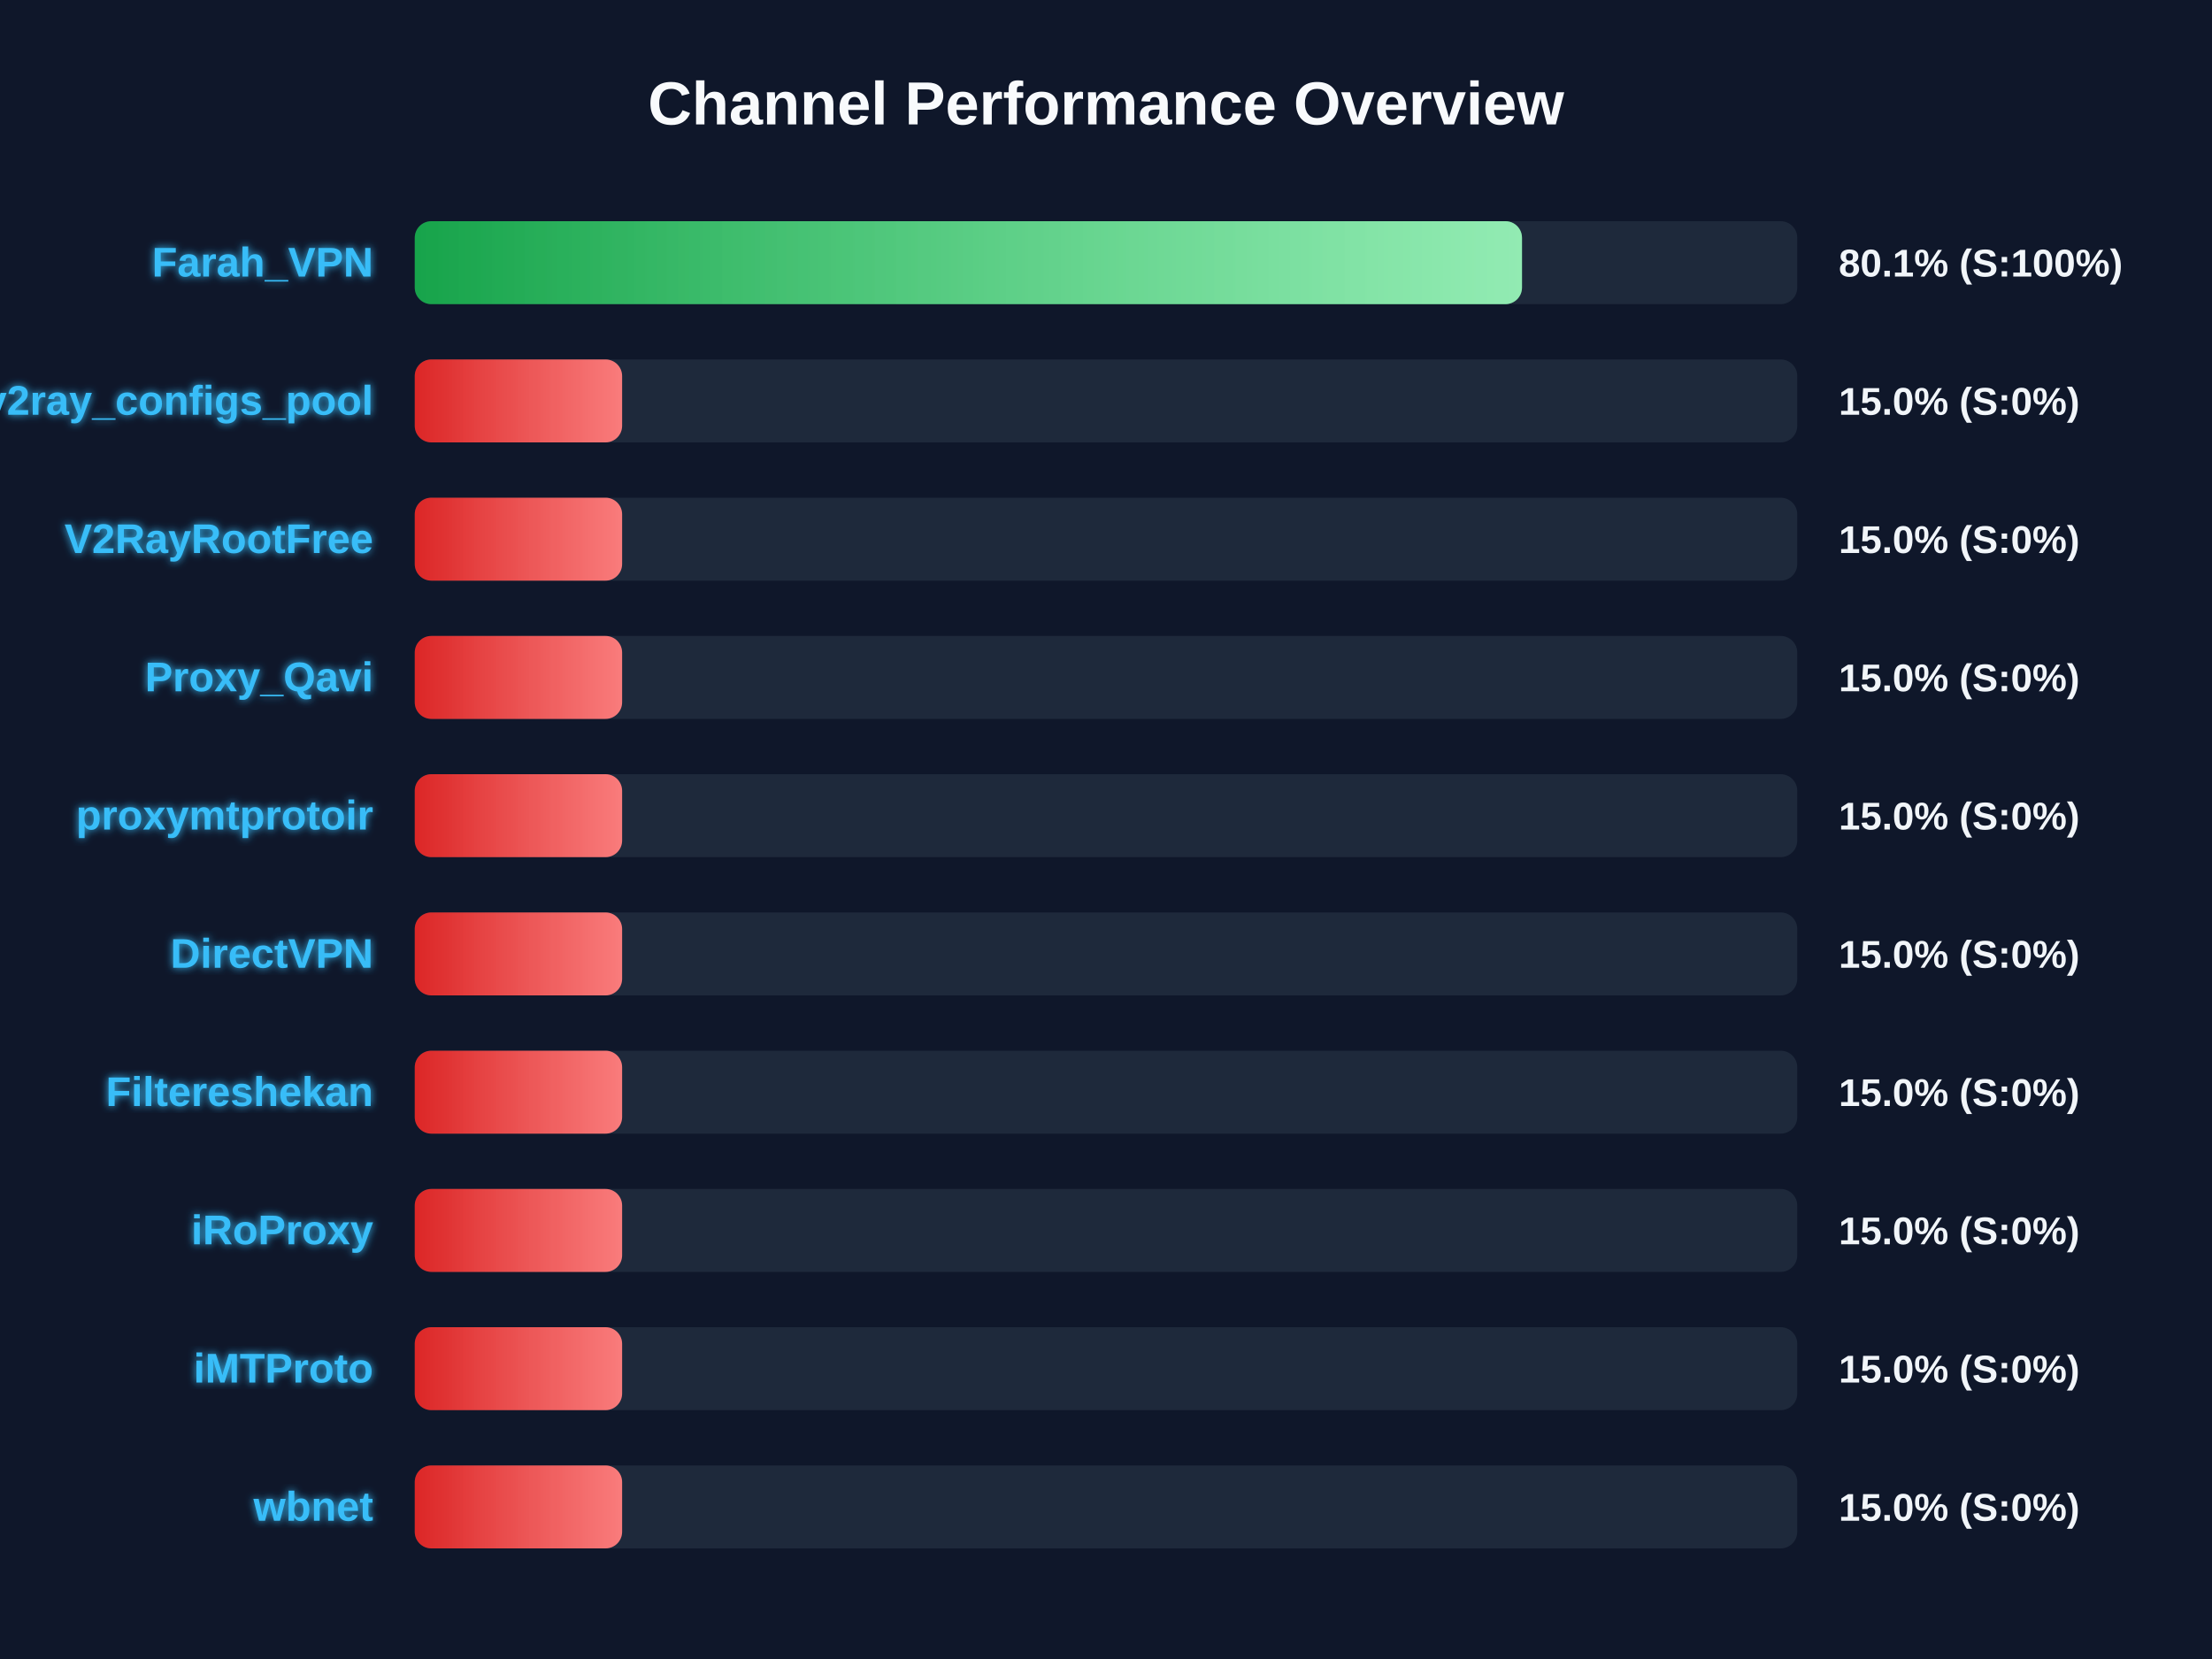
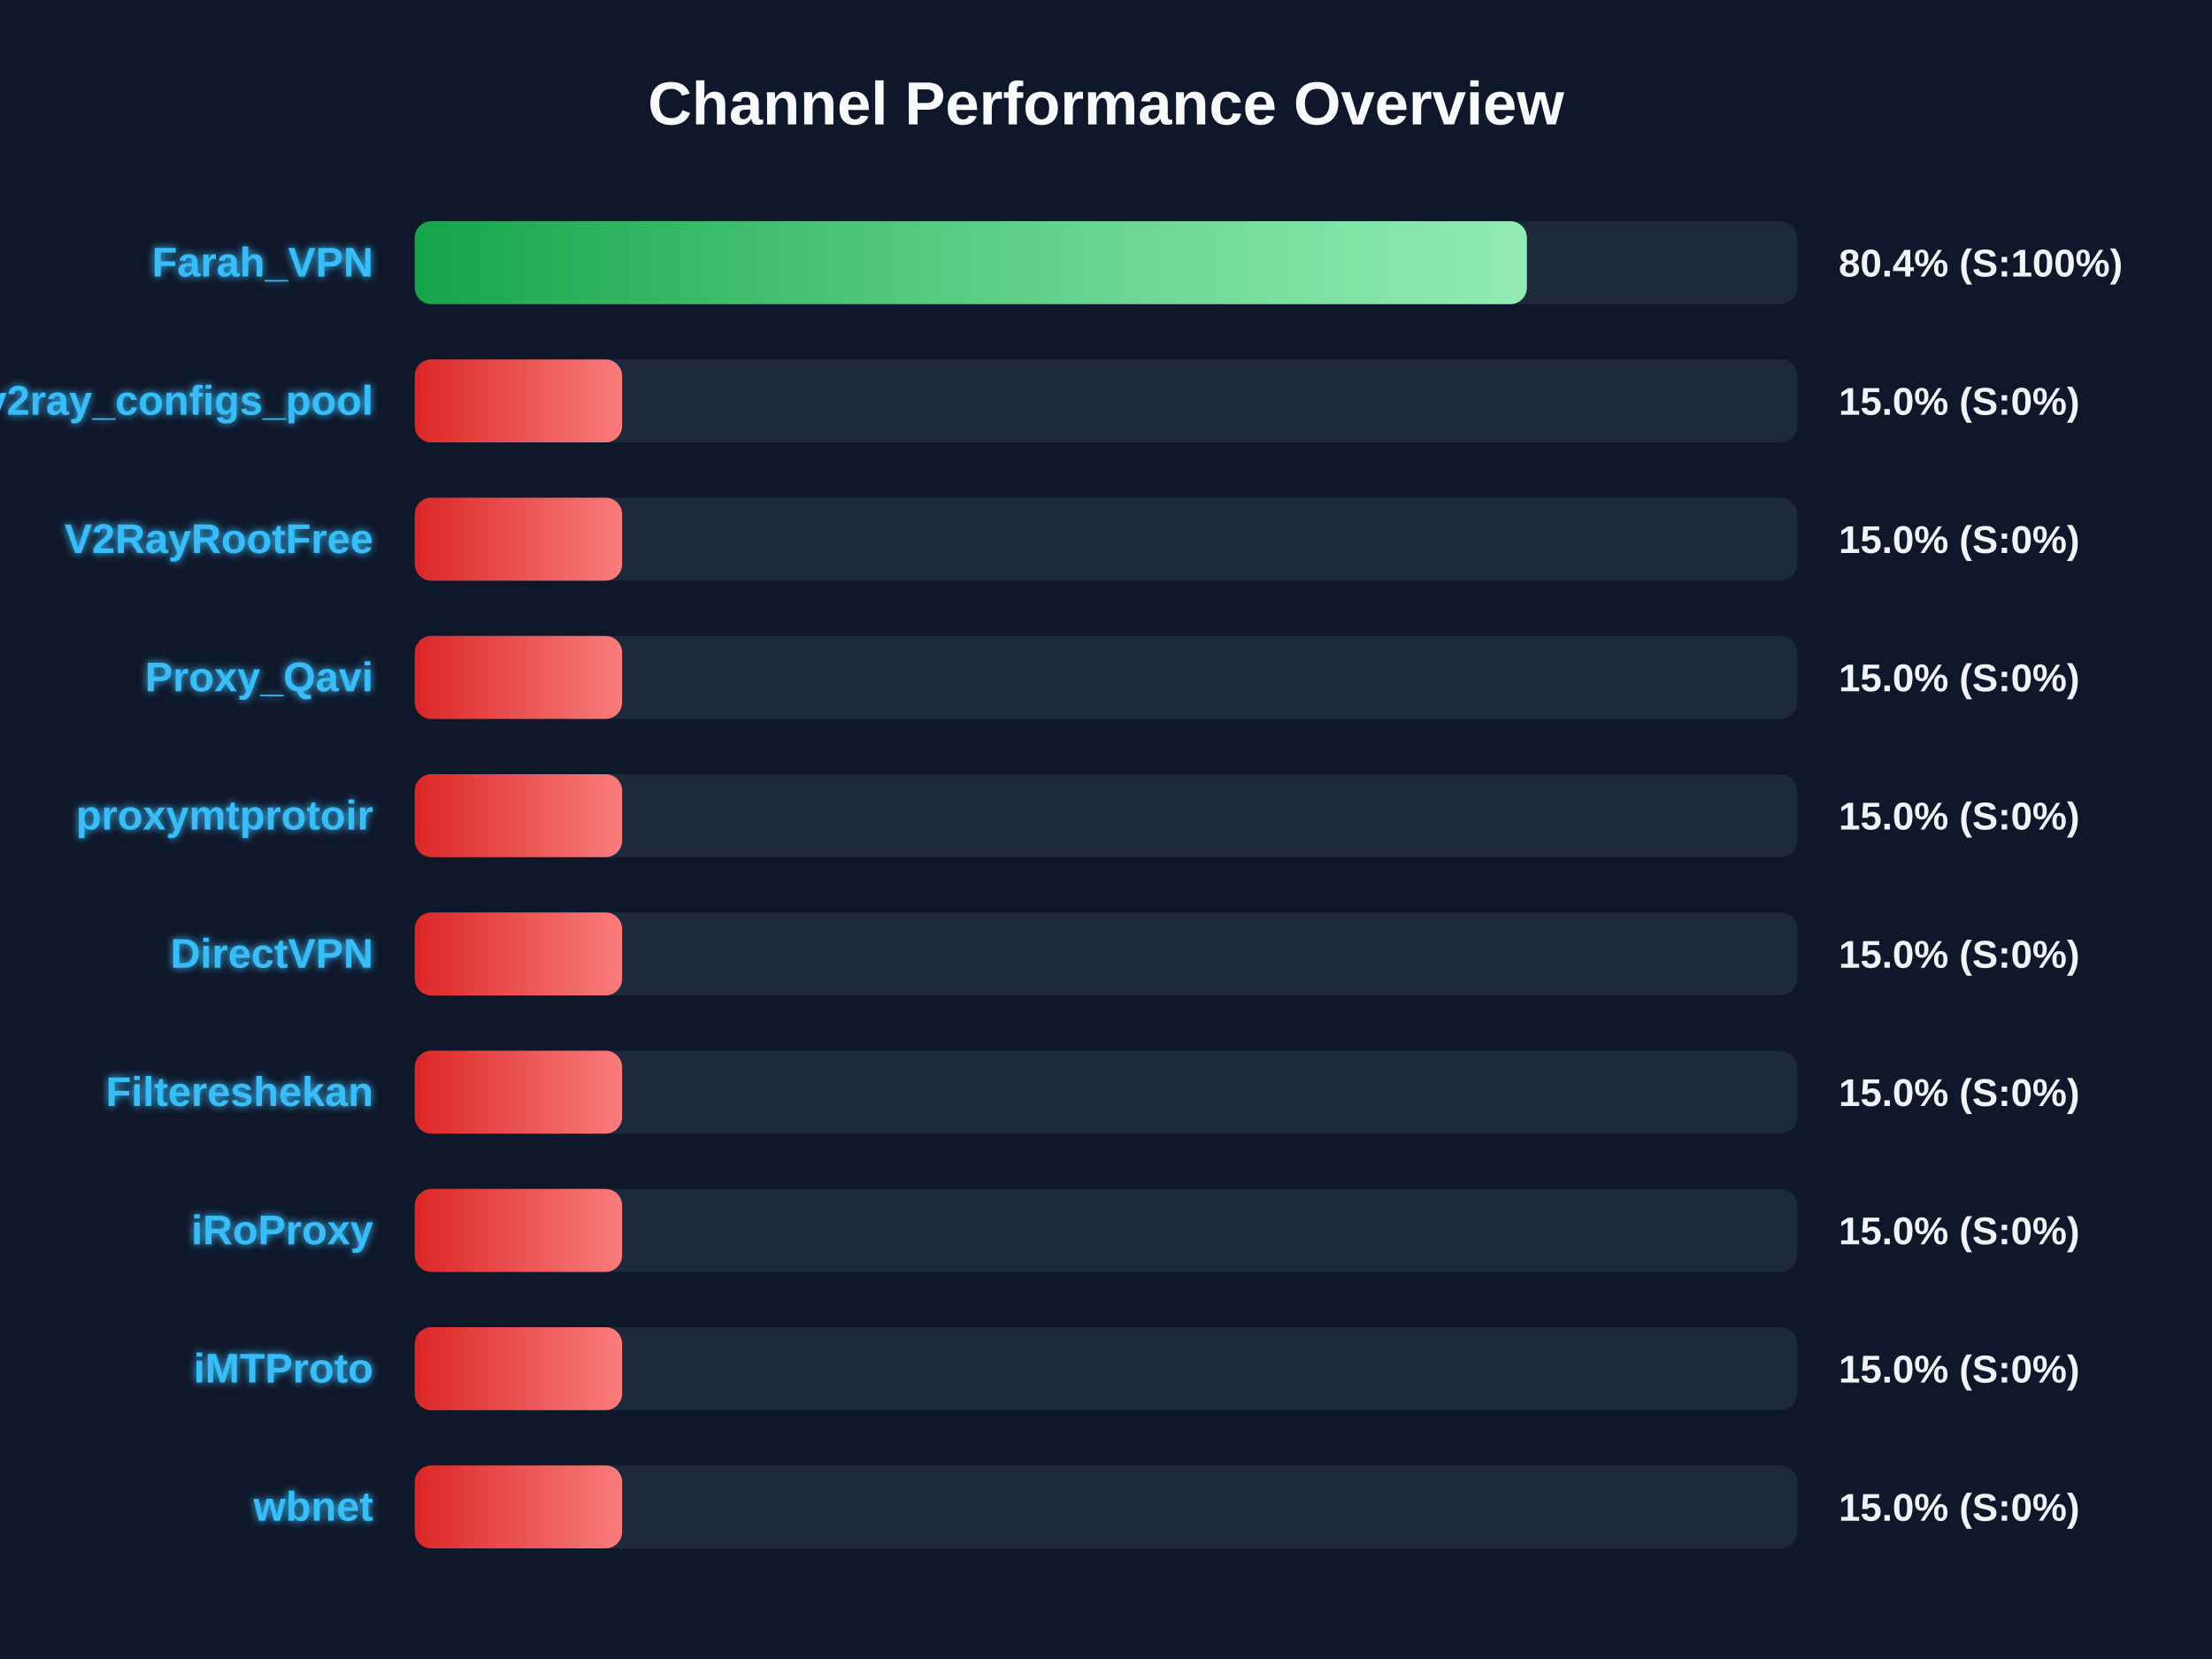
<svg xmlns="http://www.w3.org/2000/svg" width="800" height="600" version="1.1">
  <defs>
    <linearGradient id="grad-green" x1="0%" y1="0%" x2="100%" y2="0%">
      <stop offset="0%" stop-color="#16a34a" />
      <stop offset="100%" stop-color="#4ade80" />
    </linearGradient>
    <linearGradient id="grad-yellow" x1="0%" y1="0%" x2="100%" y2="0%">
      <stop offset="0%" stop-color="#ca8a04" />
      <stop offset="100%" stop-color="#fde047" />
    </linearGradient>
    <linearGradient id="grad-red" x1="0%" y1="0%" x2="100%" y2="0%">
      <stop offset="0%" stop-color="#dc2626" />
      <stop offset="100%" stop-color="#f87171" />
    </linearGradient>
    <linearGradient id="shimmer" x1="0%" y1="0%" x2="100%" y2="0%">
      <stop offset="0%" stop-color="rgba(255,255,255,0)" />
      <stop offset="50%" stop-color="rgba(255,255,255,0.4)" />
      <stop offset="100%" stop-color="rgba(255,255,255,0)" />
    </linearGradient>
    <filter id="glow" x="-20%" y="-20%" width="140%" height="140%">
      <feGaussianBlur stdDeviation="1.5" result="blur" />
      <feComposite in="SourceGraphic" in2="blur" operator="over" />
    </filter>
  </defs>
  <style>
        .bg-rect { fill: #0f172a; }
        .title { font: bold 22px 'Segoe UI', Arial, sans-serif; fill: #f8fafc; }
        .row { font: bold 15px 'Segoe UI', Arial, sans-serif; fill: #38bdf8; filter: url(#glow); }
        .score { font: bold 14px 'Segoe UI', Arial, sans-serif; fill: #f1f5f9; }
        @keyframes shimmer-anim {
            0% { transform: translateX(-100%); }
            100% { transform: translateX(200%); }
        }
        .shimmer-rect {
            animation: shimmer-anim 2.5s infinite linear;
        }
    </style>
  <rect width="100%" height="100%" class="bg-rect" />
  <text x="400" y="45" text-anchor="middle" class="title">Channel Performance Overview</text>
  <rect x="150" y="80" width="500" height="30" fill="#1e293b" rx="6" />
  <clipPath id="clip-0">
-     <rect x="150" y="80" width="400.45" height="30" rx="6" />
+     <rect x="150" y="80" width="402.2" height="30" rx="6" />
  </clipPath>
-   <rect x="150" y="80" width="400.45" height="30" fill="url(#grad-green)" rx="6" />
+   <rect x="150" y="80" width="402.2" height="30" fill="url(#grad-green)" rx="6" />
  <g clip-path="url(#clip-0)">
    <rect x="150" y="80" width="100%" height="30" fill="url(#shimmer)" class="shimmer-rect" />
  </g>
  <text x="135" y="100" text-anchor="end" class="row">Farah_VPN</text>
-   <text x="665" y="100" text-anchor="start" class="score">80.1% (S:100%)</text>
+   <text x="665" y="100" text-anchor="start" class="score">80.4% (S:100%)</text>
  <rect x="150" y="130" width="500" height="30" fill="#1e293b" rx="6" />
  <clipPath id="clip-1">
    <rect x="150" y="130" width="75.0" height="30" rx="6" />
  </clipPath>
  <rect x="150" y="130" width="75.0" height="30" fill="url(#grad-red)" rx="6" />
  <g clip-path="url(#clip-1)">
    <rect x="150" y="130" width="100%" height="30" fill="url(#shimmer)" class="shimmer-rect" />
  </g>
  <text x="135" y="150" text-anchor="end" class="row">v2ray_configs_pool</text>
  <text x="665" y="150" text-anchor="start" class="score">15.0% (S:0%)</text>
  <rect x="150" y="180" width="500" height="30" fill="#1e293b" rx="6" />
  <clipPath id="clip-2">
    <rect x="150" y="180" width="75.0" height="30" rx="6" />
  </clipPath>
  <rect x="150" y="180" width="75.0" height="30" fill="url(#grad-red)" rx="6" />
  <g clip-path="url(#clip-2)">
    <rect x="150" y="180" width="100%" height="30" fill="url(#shimmer)" class="shimmer-rect" />
  </g>
  <text x="135" y="200" text-anchor="end" class="row">V2RayRootFree</text>
  <text x="665" y="200" text-anchor="start" class="score">15.0% (S:0%)</text>
  <rect x="150" y="230" width="500" height="30" fill="#1e293b" rx="6" />
  <clipPath id="clip-3">
    <rect x="150" y="230" width="75.0" height="30" rx="6" />
  </clipPath>
  <rect x="150" y="230" width="75.0" height="30" fill="url(#grad-red)" rx="6" />
  <g clip-path="url(#clip-3)">
    <rect x="150" y="230" width="100%" height="30" fill="url(#shimmer)" class="shimmer-rect" />
  </g>
  <text x="135" y="250" text-anchor="end" class="row">Proxy_Qavi</text>
  <text x="665" y="250" text-anchor="start" class="score">15.0% (S:0%)</text>
  <rect x="150" y="280" width="500" height="30" fill="#1e293b" rx="6" />
  <clipPath id="clip-4">
    <rect x="150" y="280" width="75.0" height="30" rx="6" />
  </clipPath>
  <rect x="150" y="280" width="75.0" height="30" fill="url(#grad-red)" rx="6" />
  <g clip-path="url(#clip-4)">
    <rect x="150" y="280" width="100%" height="30" fill="url(#shimmer)" class="shimmer-rect" />
  </g>
  <text x="135" y="300" text-anchor="end" class="row">proxymtprotoir</text>
  <text x="665" y="300" text-anchor="start" class="score">15.0% (S:0%)</text>
  <rect x="150" y="330" width="500" height="30" fill="#1e293b" rx="6" />
  <clipPath id="clip-5">
    <rect x="150" y="330" width="75.0" height="30" rx="6" />
  </clipPath>
  <rect x="150" y="330" width="75.0" height="30" fill="url(#grad-red)" rx="6" />
  <g clip-path="url(#clip-5)">
    <rect x="150" y="330" width="100%" height="30" fill="url(#shimmer)" class="shimmer-rect" />
  </g>
  <text x="135" y="350" text-anchor="end" class="row">DirectVPN</text>
  <text x="665" y="350" text-anchor="start" class="score">15.0% (S:0%)</text>
  <rect x="150" y="380" width="500" height="30" fill="#1e293b" rx="6" />
  <clipPath id="clip-6">
    <rect x="150" y="380" width="75.0" height="30" rx="6" />
  </clipPath>
  <rect x="150" y="380" width="75.0" height="30" fill="url(#grad-red)" rx="6" />
  <g clip-path="url(#clip-6)">
    <rect x="150" y="380" width="100%" height="30" fill="url(#shimmer)" class="shimmer-rect" />
  </g>
  <text x="135" y="400" text-anchor="end" class="row">Filtereshekan</text>
  <text x="665" y="400" text-anchor="start" class="score">15.0% (S:0%)</text>
  <rect x="150" y="430" width="500" height="30" fill="#1e293b" rx="6" />
  <clipPath id="clip-7">
    <rect x="150" y="430" width="75.0" height="30" rx="6" />
  </clipPath>
  <rect x="150" y="430" width="75.0" height="30" fill="url(#grad-red)" rx="6" />
  <g clip-path="url(#clip-7)">
    <rect x="150" y="430" width="100%" height="30" fill="url(#shimmer)" class="shimmer-rect" />
  </g>
  <text x="135" y="450" text-anchor="end" class="row">iRoProxy</text>
  <text x="665" y="450" text-anchor="start" class="score">15.0% (S:0%)</text>
  <rect x="150" y="480" width="500" height="30" fill="#1e293b" rx="6" />
  <clipPath id="clip-8">
    <rect x="150" y="480" width="75.0" height="30" rx="6" />
  </clipPath>
  <rect x="150" y="480" width="75.0" height="30" fill="url(#grad-red)" rx="6" />
  <g clip-path="url(#clip-8)">
    <rect x="150" y="480" width="100%" height="30" fill="url(#shimmer)" class="shimmer-rect" />
  </g>
  <text x="135" y="500" text-anchor="end" class="row">iMTProto</text>
  <text x="665" y="500" text-anchor="start" class="score">15.0% (S:0%)</text>
  <rect x="150" y="530" width="500" height="30" fill="#1e293b" rx="6" />
  <clipPath id="clip-9">
    <rect x="150" y="530" width="75.0" height="30" rx="6" />
  </clipPath>
  <rect x="150" y="530" width="75.0" height="30" fill="url(#grad-red)" rx="6" />
  <g clip-path="url(#clip-9)">
    <rect x="150" y="530" width="100%" height="30" fill="url(#shimmer)" class="shimmer-rect" />
  </g>
  <text x="135" y="550" text-anchor="end" class="row">wbnet</text>
  <text x="665" y="550" text-anchor="start" class="score">15.0% (S:0%)</text>
</svg>
